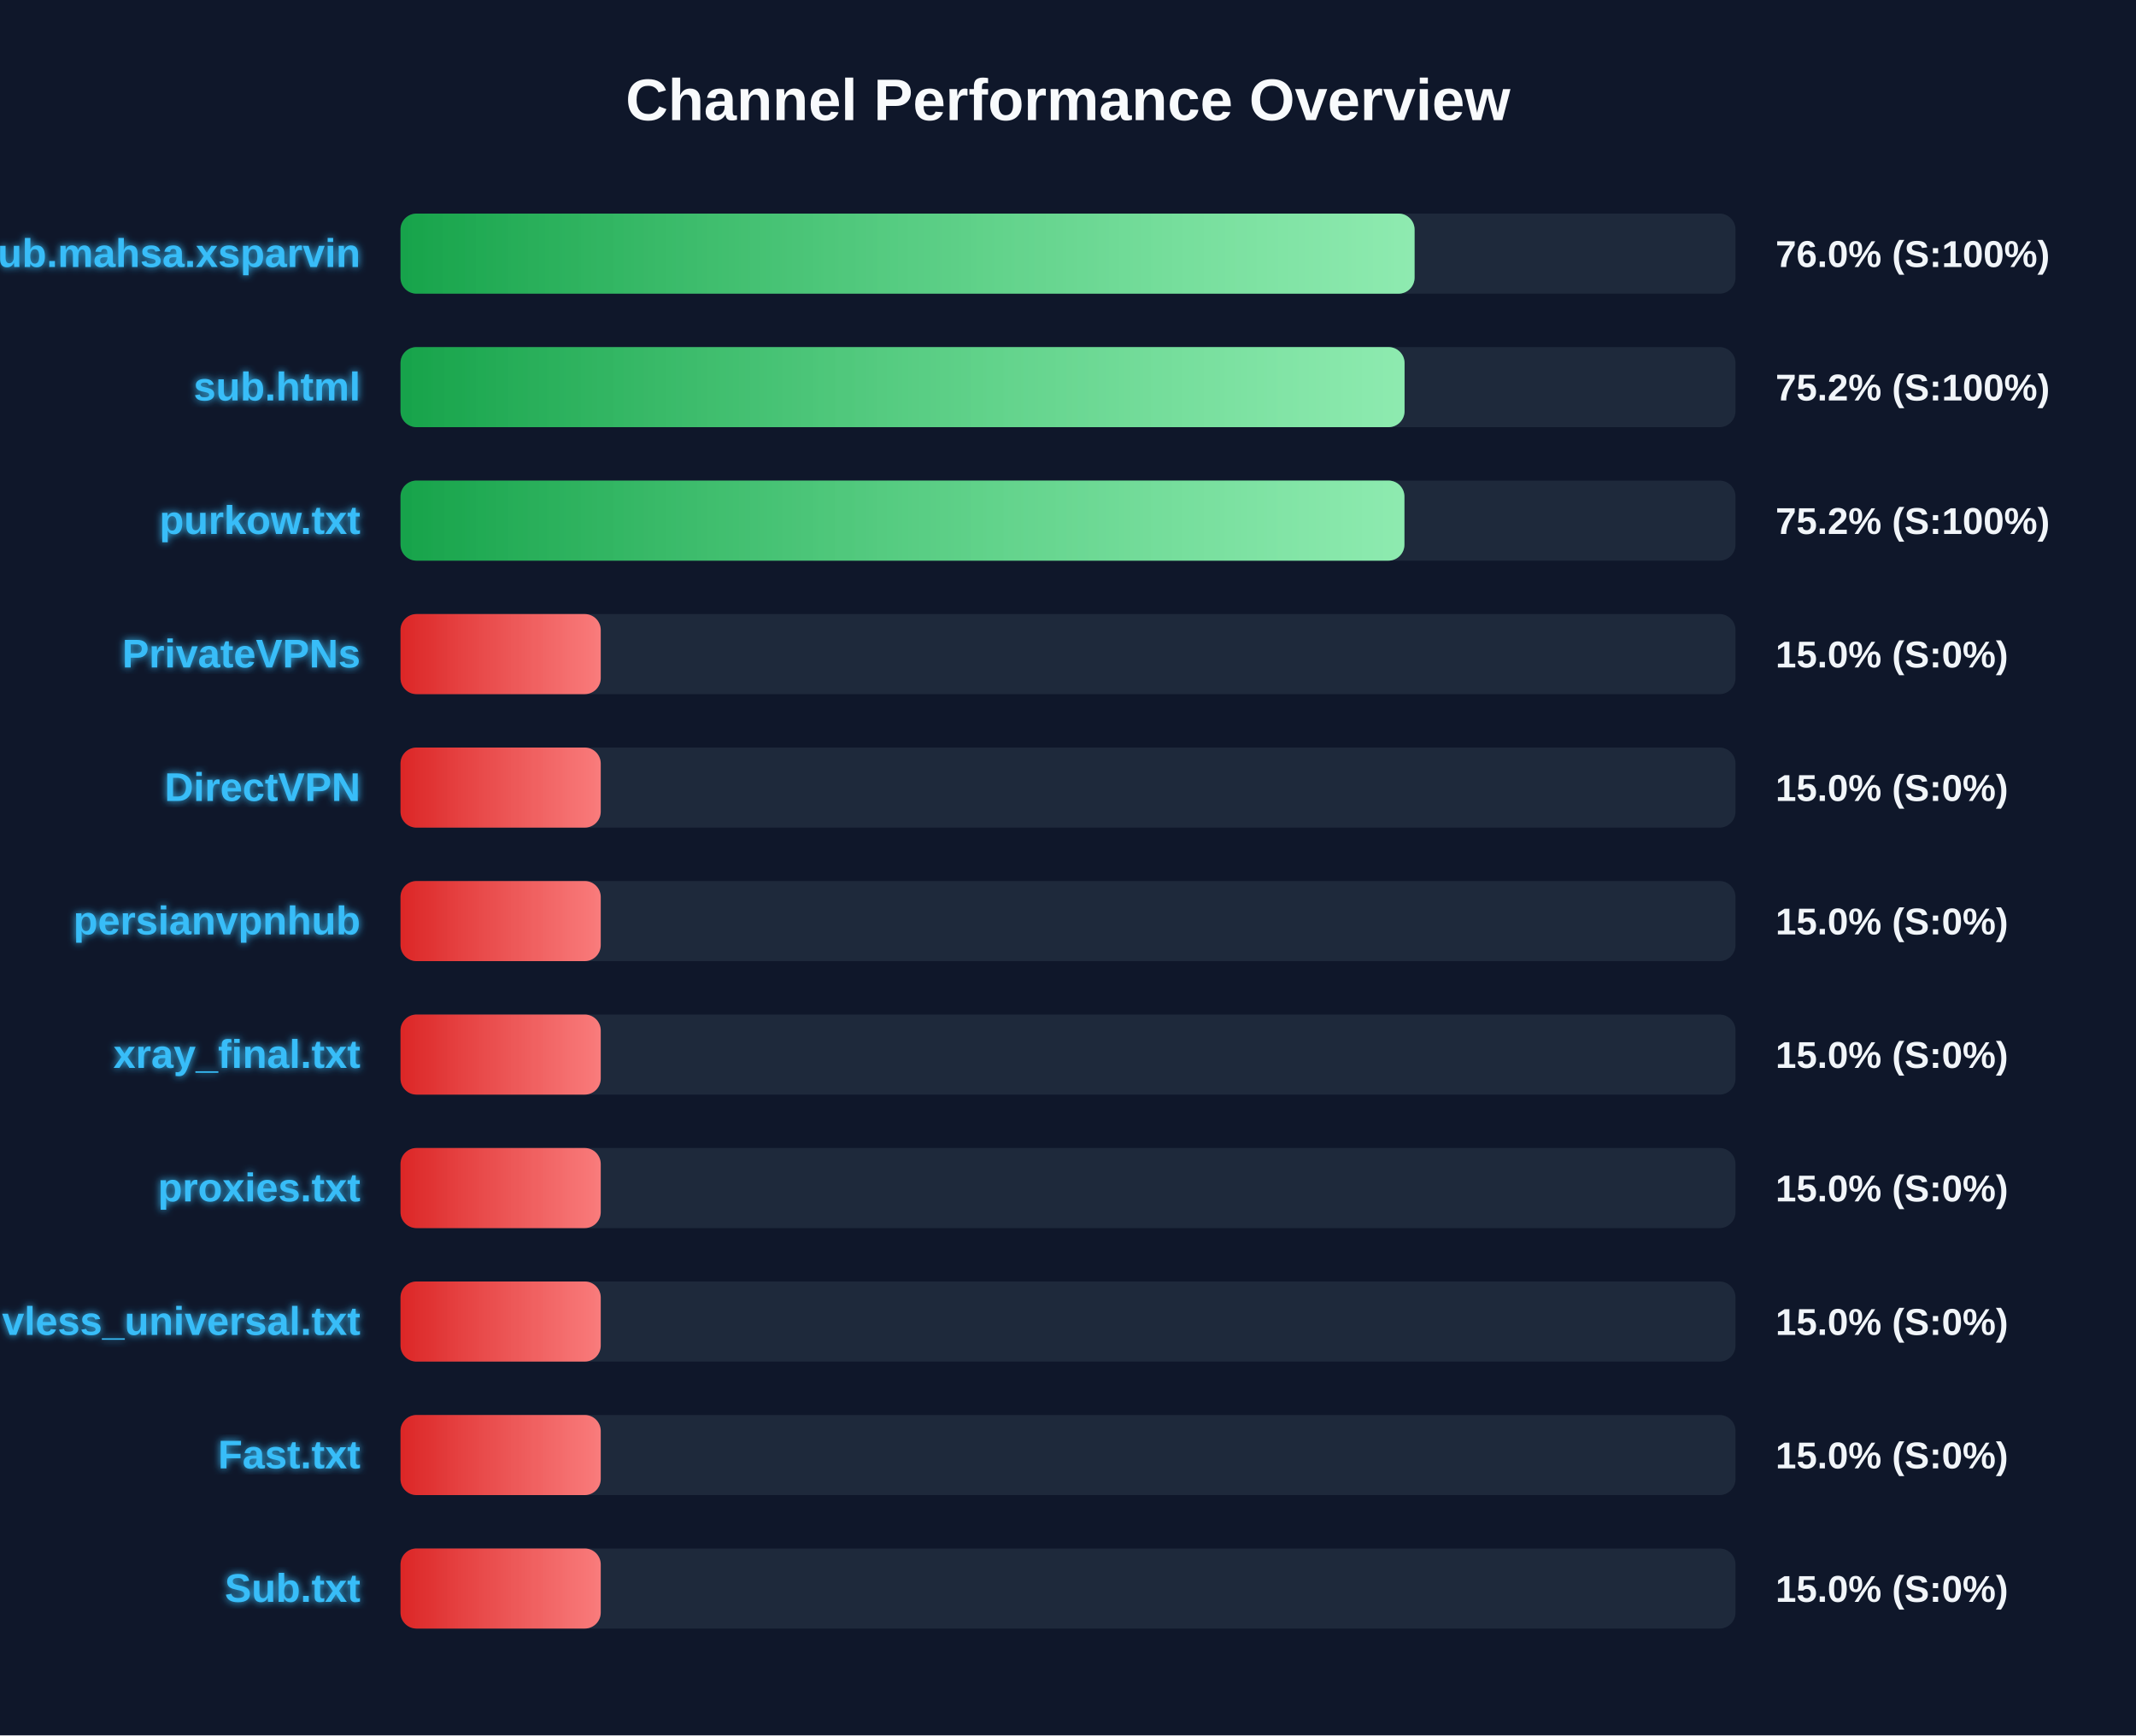
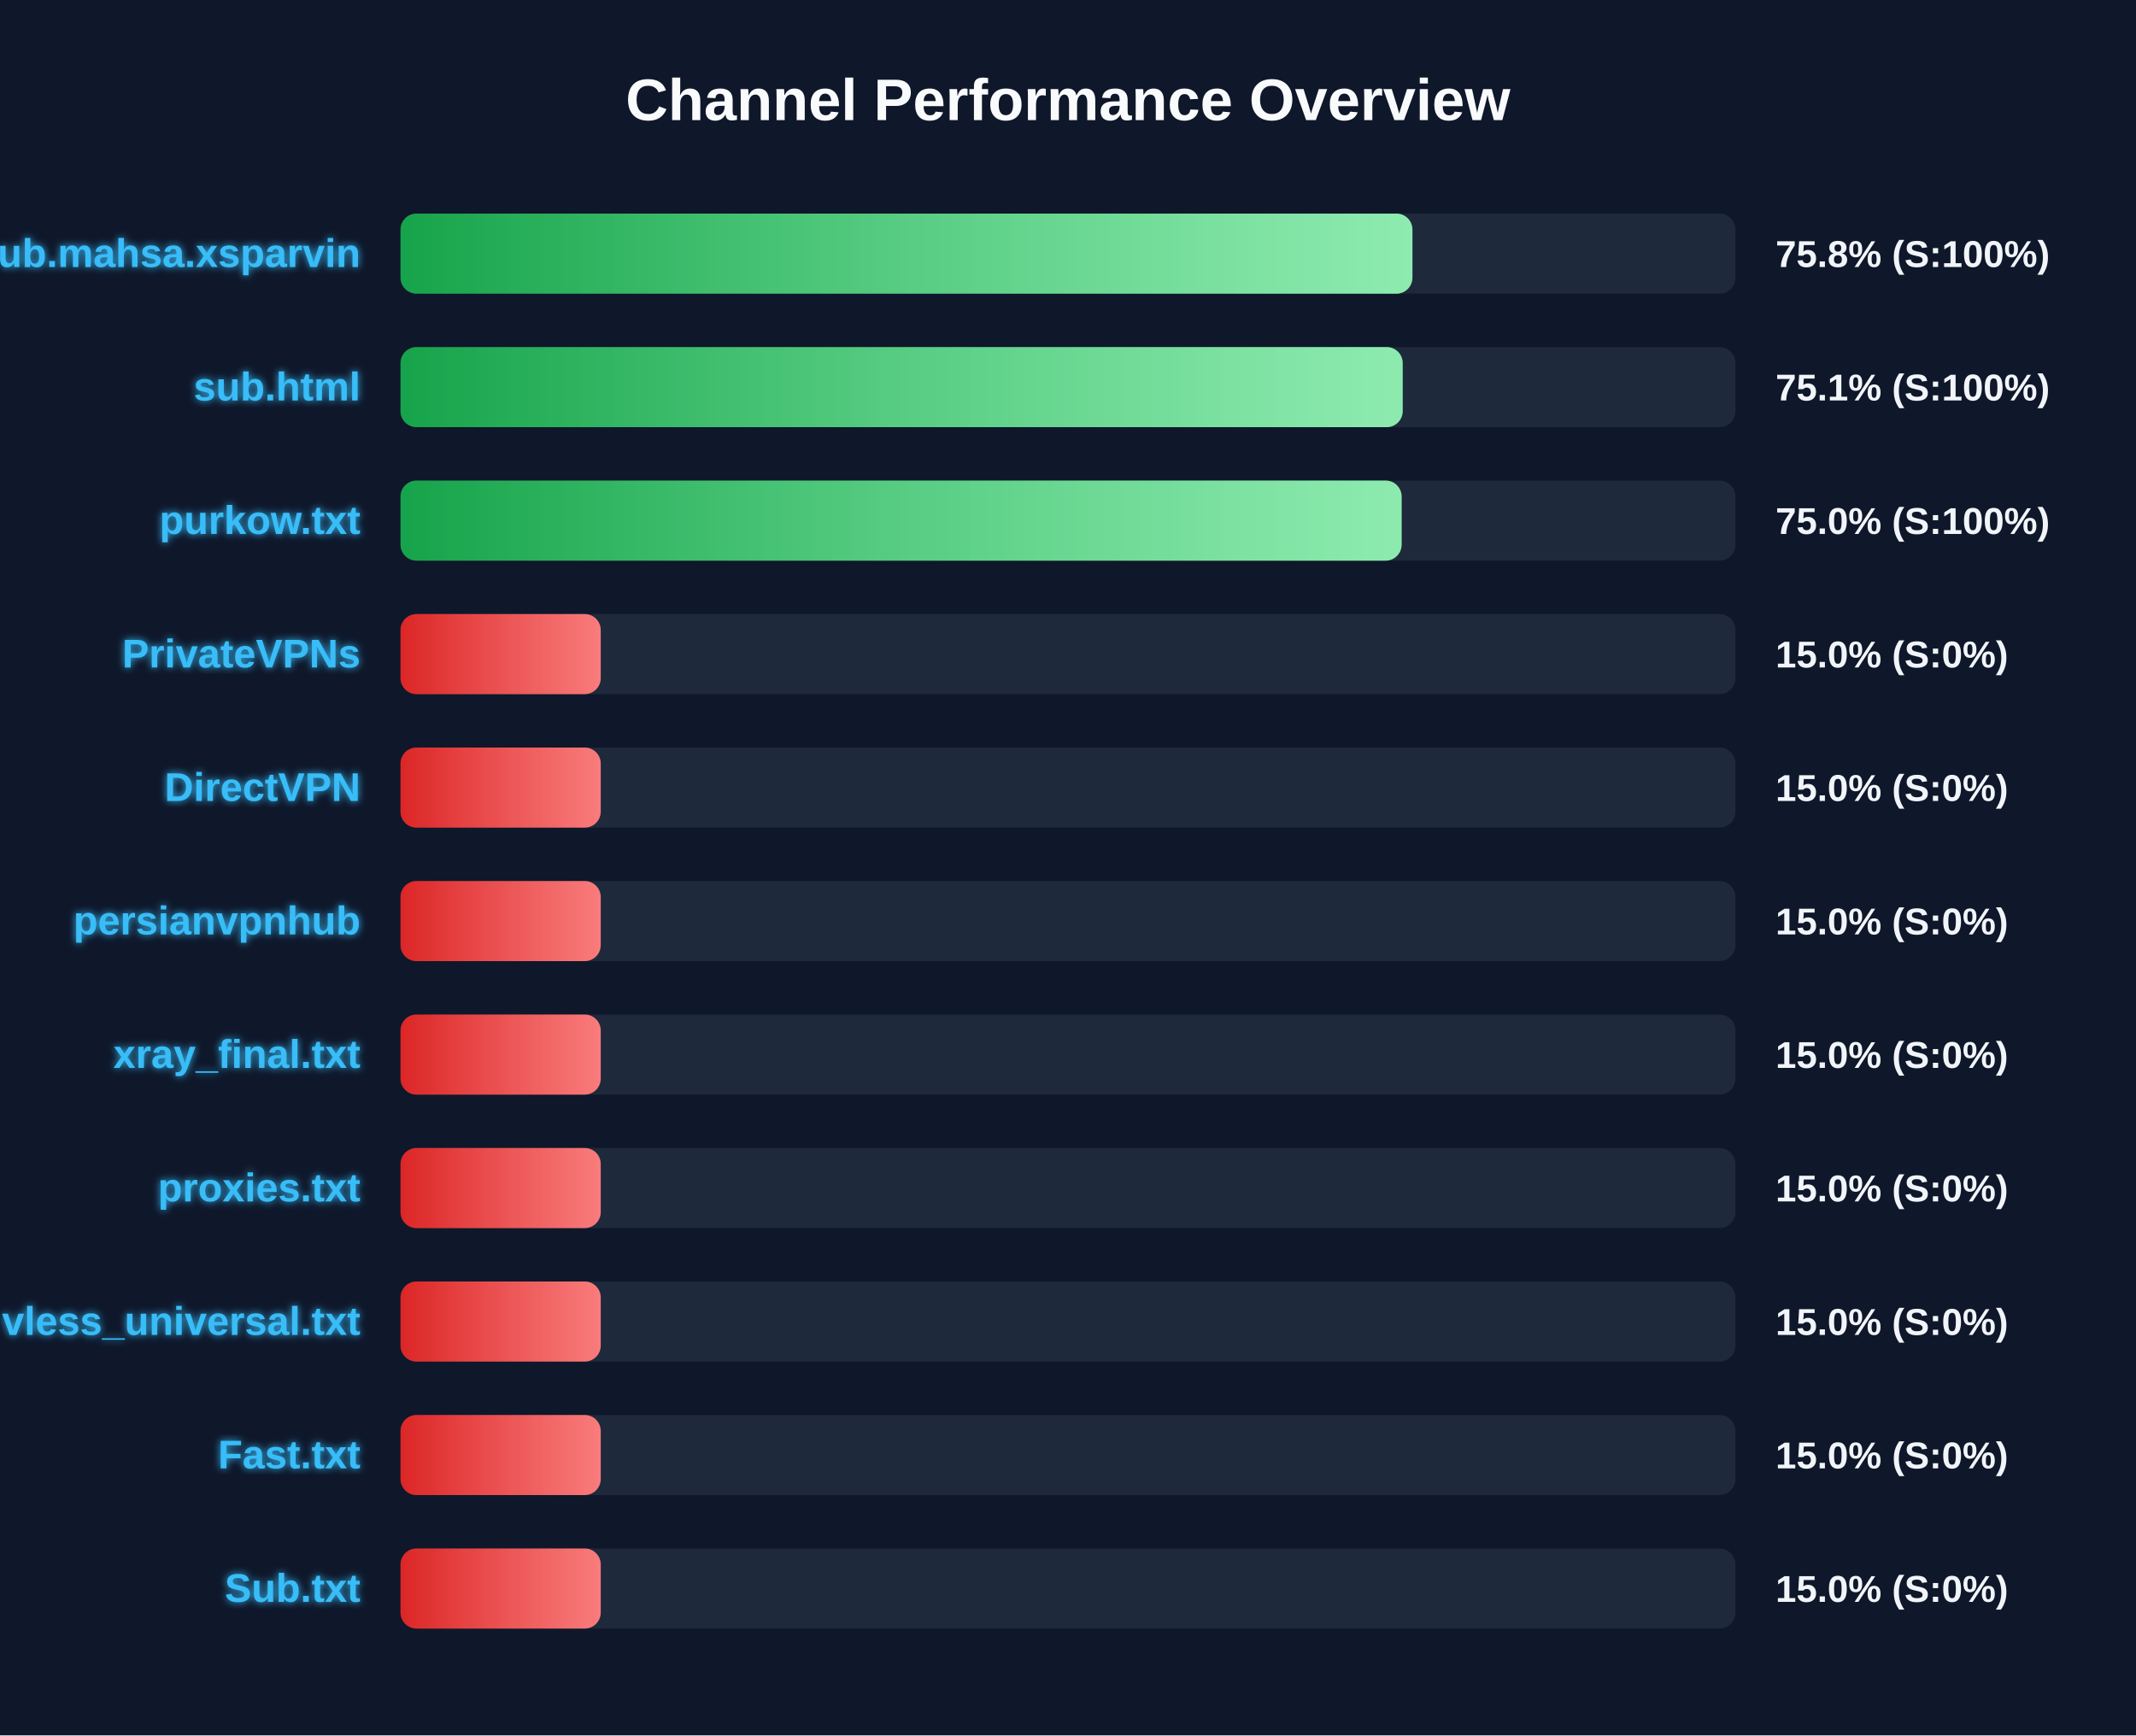
<svg xmlns="http://www.w3.org/2000/svg" width="800" height="650" version="1.1">
  <defs>
    <linearGradient id="grad-green" x1="0%" y1="0%" x2="100%" y2="0%">
      <stop offset="0%" stop-color="#16a34a" />
      <stop offset="100%" stop-color="#4ade80" />
    </linearGradient>
    <linearGradient id="grad-yellow" x1="0%" y1="0%" x2="100%" y2="0%">
      <stop offset="0%" stop-color="#ca8a04" />
      <stop offset="100%" stop-color="#fde047" />
    </linearGradient>
    <linearGradient id="grad-red" x1="0%" y1="0%" x2="100%" y2="0%">
      <stop offset="0%" stop-color="#dc2626" />
      <stop offset="100%" stop-color="#f87171" />
    </linearGradient>
    <linearGradient id="shimmer" x1="0%" y1="0%" x2="100%" y2="0%">
      <stop offset="0%" stop-color="rgba(255,255,255,0)" />
      <stop offset="50%" stop-color="rgba(255,255,255,0.4)" />
      <stop offset="100%" stop-color="rgba(255,255,255,0)" />
    </linearGradient>
    <filter id="glow" x="-20%" y="-20%" width="140%" height="140%">
      <feGaussianBlur stdDeviation="1.5" result="blur" />
      <feComposite in="SourceGraphic" in2="blur" operator="over" />
    </filter>
  </defs>
  <style>
        .bg-rect { fill: #0f172a; }
        .title { font: bold 22px 'Segoe UI', Arial, sans-serif; fill: #f8fafc; }
        .row { font: bold 15px 'Segoe UI', Arial, sans-serif; fill: #38bdf8; filter: url(#glow); }
        .score { font: bold 14px 'Segoe UI', Arial, sans-serif; fill: #f1f5f9; }
        @keyframes shimmer-anim {
            0% { transform: translateX(-100%); }
            100% { transform: translateX(200%); }
        }
        .shimmer-rect {
            animation: shimmer-anim 2.5s infinite linear;
        }
    </style>
  <rect width="100%" height="100%" class="bg-rect" />
  <text x="400" y="45" text-anchor="middle" class="title">Channel Performance Overview</text>
  <rect x="150" y="80" width="500" height="30" fill="#1e293b" rx="6" />
  <clipPath id="clip-0">
-     <rect x="150" y="80" width="379.8" height="30" rx="6" />
+     <rect x="150" y="80" width="379.0" height="30" rx="6" />
  </clipPath>
-   <rect x="150" y="80" width="379.8" height="30" fill="url(#grad-green)" rx="6" />
+   <rect x="150" y="80" width="379.0" height="30" fill="url(#grad-green)" rx="6" />
  <g clip-path="url(#clip-0)">
    <rect x="150" y="80" width="100%" height="30" fill="url(#shimmer)" class="shimmer-rect" />
  </g>
  <text x="135" y="100" text-anchor="end" class="row">Sub.mahsa.xsparvin</text>
-   <text x="665" y="100" text-anchor="start" class="score">76.0% (S:100%)</text>
+   <text x="665" y="100" text-anchor="start" class="score">75.8% (S:100%)</text>
  <rect x="150" y="130" width="500" height="30" fill="#1e293b" rx="6" />
  <clipPath id="clip-1">
-     <rect x="150" y="130" width="376.05" height="30" rx="6" />
+     <rect x="150" y="130" width="375.35" height="30" rx="6" />
  </clipPath>
-   <rect x="150" y="130" width="376.05" height="30" fill="url(#grad-green)" rx="6" />
+   <rect x="150" y="130" width="375.35" height="30" fill="url(#grad-green)" rx="6" />
  <g clip-path="url(#clip-1)">
    <rect x="150" y="130" width="100%" height="30" fill="url(#shimmer)" class="shimmer-rect" />
  </g>
  <text x="135" y="150" text-anchor="end" class="row">sub.html</text>
-   <text x="665" y="150" text-anchor="start" class="score">75.2% (S:100%)</text>
+   <text x="665" y="150" text-anchor="start" class="score">75.1% (S:100%)</text>
  <rect x="150" y="180" width="500" height="30" fill="#1e293b" rx="6" />
  <clipPath id="clip-2">
-     <rect x="150" y="180" width="376.0" height="30" rx="6" />
+     <rect x="150" y="180" width="374.95" height="30" rx="6" />
  </clipPath>
-   <rect x="150" y="180" width="376.0" height="30" fill="url(#grad-green)" rx="6" />
+   <rect x="150" y="180" width="374.95" height="30" fill="url(#grad-green)" rx="6" />
  <g clip-path="url(#clip-2)">
    <rect x="150" y="180" width="100%" height="30" fill="url(#shimmer)" class="shimmer-rect" />
  </g>
  <text x="135" y="200" text-anchor="end" class="row">purkow.txt</text>
-   <text x="665" y="200" text-anchor="start" class="score">75.2% (S:100%)</text>
+   <text x="665" y="200" text-anchor="start" class="score">75.0% (S:100%)</text>
  <rect x="150" y="230" width="500" height="30" fill="#1e293b" rx="6" />
  <clipPath id="clip-3">
    <rect x="150" y="230" width="75.0" height="30" rx="6" />
  </clipPath>
  <rect x="150" y="230" width="75.0" height="30" fill="url(#grad-red)" rx="6" />
  <g clip-path="url(#clip-3)">
    <rect x="150" y="230" width="100%" height="30" fill="url(#shimmer)" class="shimmer-rect" />
  </g>
  <text x="135" y="250" text-anchor="end" class="row">PrivateVPNs</text>
  <text x="665" y="250" text-anchor="start" class="score">15.0% (S:0%)</text>
  <rect x="150" y="280" width="500" height="30" fill="#1e293b" rx="6" />
  <clipPath id="clip-4">
    <rect x="150" y="280" width="75.0" height="30" rx="6" />
  </clipPath>
  <rect x="150" y="280" width="75.0" height="30" fill="url(#grad-red)" rx="6" />
  <g clip-path="url(#clip-4)">
    <rect x="150" y="280" width="100%" height="30" fill="url(#shimmer)" class="shimmer-rect" />
  </g>
  <text x="135" y="300" text-anchor="end" class="row">DirectVPN</text>
  <text x="665" y="300" text-anchor="start" class="score">15.0% (S:0%)</text>
  <rect x="150" y="330" width="500" height="30" fill="#1e293b" rx="6" />
  <clipPath id="clip-5">
    <rect x="150" y="330" width="75.0" height="30" rx="6" />
  </clipPath>
  <rect x="150" y="330" width="75.0" height="30" fill="url(#grad-red)" rx="6" />
  <g clip-path="url(#clip-5)">
    <rect x="150" y="330" width="100%" height="30" fill="url(#shimmer)" class="shimmer-rect" />
  </g>
  <text x="135" y="350" text-anchor="end" class="row">persianvpnhub</text>
  <text x="665" y="350" text-anchor="start" class="score">15.0% (S:0%)</text>
  <rect x="150" y="380" width="500" height="30" fill="#1e293b" rx="6" />
  <clipPath id="clip-6">
    <rect x="150" y="380" width="75.0" height="30" rx="6" />
  </clipPath>
  <rect x="150" y="380" width="75.0" height="30" fill="url(#grad-red)" rx="6" />
  <g clip-path="url(#clip-6)">
    <rect x="150" y="380" width="100%" height="30" fill="url(#shimmer)" class="shimmer-rect" />
  </g>
  <text x="135" y="400" text-anchor="end" class="row">xray_final.txt</text>
  <text x="665" y="400" text-anchor="start" class="score">15.0% (S:0%)</text>
  <rect x="150" y="430" width="500" height="30" fill="#1e293b" rx="6" />
  <clipPath id="clip-7">
    <rect x="150" y="430" width="75.0" height="30" rx="6" />
  </clipPath>
  <rect x="150" y="430" width="75.0" height="30" fill="url(#grad-red)" rx="6" />
  <g clip-path="url(#clip-7)">
    <rect x="150" y="430" width="100%" height="30" fill="url(#shimmer)" class="shimmer-rect" />
  </g>
  <text x="135" y="450" text-anchor="end" class="row">proxies.txt</text>
  <text x="665" y="450" text-anchor="start" class="score">15.0% (S:0%)</text>
  <rect x="150" y="480" width="500" height="30" fill="#1e293b" rx="6" />
  <clipPath id="clip-8">
    <rect x="150" y="480" width="75.0" height="30" rx="6" />
  </clipPath>
  <rect x="150" y="480" width="75.0" height="30" fill="url(#grad-red)" rx="6" />
  <g clip-path="url(#clip-8)">
    <rect x="150" y="480" width="100%" height="30" fill="url(#shimmer)" class="shimmer-rect" />
  </g>
  <text x="135" y="500" text-anchor="end" class="row">vless_universal.txt</text>
  <text x="665" y="500" text-anchor="start" class="score">15.0% (S:0%)</text>
  <rect x="150" y="530" width="500" height="30" fill="#1e293b" rx="6" />
  <clipPath id="clip-9">
    <rect x="150" y="530" width="75.0" height="30" rx="6" />
  </clipPath>
  <rect x="150" y="530" width="75.0" height="30" fill="url(#grad-red)" rx="6" />
  <g clip-path="url(#clip-9)">
    <rect x="150" y="530" width="100%" height="30" fill="url(#shimmer)" class="shimmer-rect" />
  </g>
  <text x="135" y="550" text-anchor="end" class="row">Fast.txt</text>
  <text x="665" y="550" text-anchor="start" class="score">15.0% (S:0%)</text>
  <rect x="150" y="580" width="500" height="30" fill="#1e293b" rx="6" />
  <clipPath id="clip-10">
    <rect x="150" y="580" width="75.0" height="30" rx="6" />
  </clipPath>
  <rect x="150" y="580" width="75.0" height="30" fill="url(#grad-red)" rx="6" />
  <g clip-path="url(#clip-10)">
    <rect x="150" y="580" width="100%" height="30" fill="url(#shimmer)" class="shimmer-rect" />
  </g>
  <text x="135" y="600" text-anchor="end" class="row">Sub.txt</text>
  <text x="665" y="600" text-anchor="start" class="score">15.0% (S:0%)</text>
</svg>
